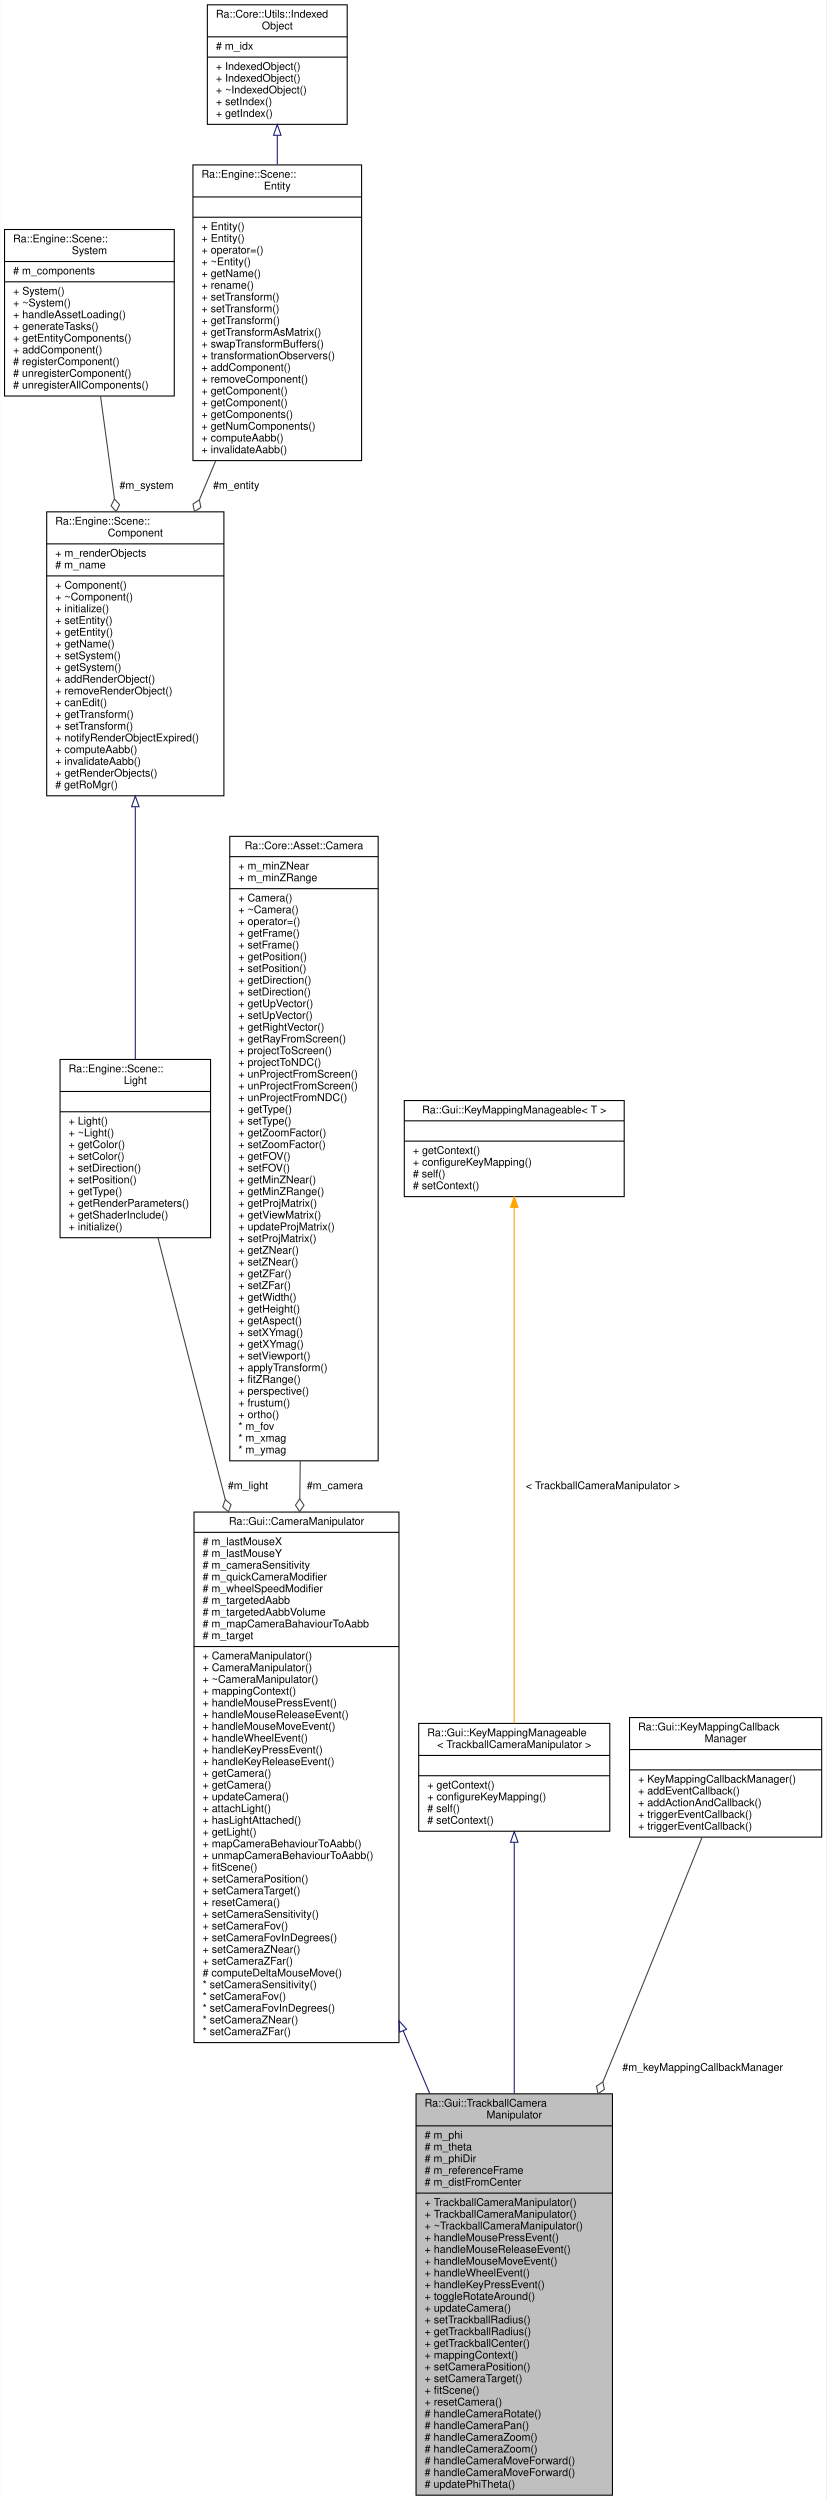
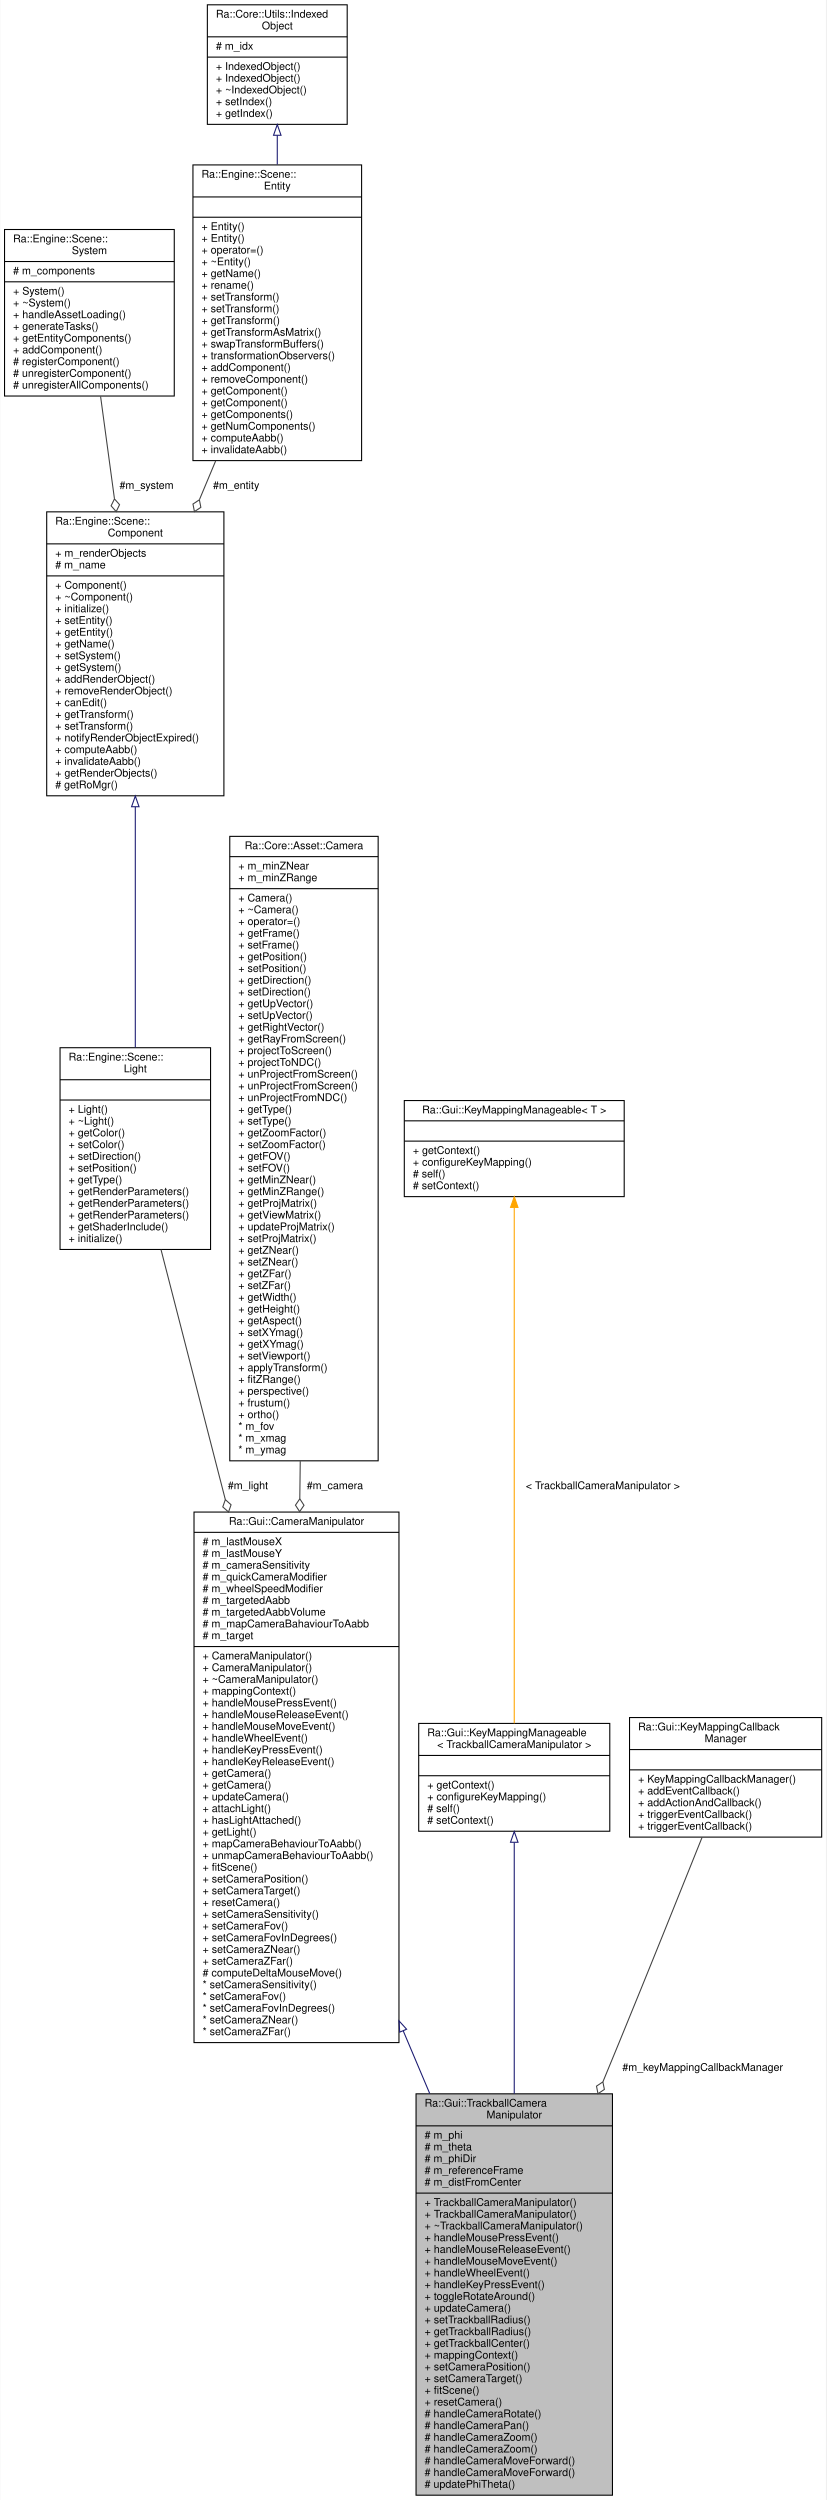
<svg xmlns="http://www.w3.org/2000/svg" xmlns:xlink="http://www.w3.org/1999/xlink" width="774pt" height="2342pt" viewBox="0.00 0.00 773.50 2342.00">
  <g id="graph0" class="graph" transform="scale(1 1) rotate(0) translate(4 2338)">
    <polygon fill="white" stroke="transparent" points="-4,4 -4,-2338 769.5,-2338 769.5,4 -4,4" />
    <g id="node1" class="node">
      <g id="a_node1">
        <a xlink:title="A Trackball manipulator for Cameras.">
          <polygon fill="#bfbfbf" stroke="black" points="385.5,-0.5 385.5,-376.5 569.5,-376.5 569.5,-0.5 385.5,-0.5" />
          <text text-anchor="start" x="393.5" y="-364.5" font-family="Helvetica,sans-Serif" font-size="10.00">Ra::Gui::TrackballCamera</text>
          <text text-anchor="middle" x="477.5" y="-353.5" font-family="Helvetica,sans-Serif" font-size="10.00">Manipulator</text>
          <polyline fill="none" stroke="black" points="385.5,-346.5 569.5,-346.5 " />
          <text text-anchor="start" x="393.5" y="-334.5" font-family="Helvetica,sans-Serif" font-size="10.00"># m_phi</text>
          <text text-anchor="start" x="393.5" y="-323.5" font-family="Helvetica,sans-Serif" font-size="10.00"># m_theta</text>
          <text text-anchor="start" x="393.5" y="-312.5" font-family="Helvetica,sans-Serif" font-size="10.00"># m_phiDir</text>
          <text text-anchor="start" x="393.5" y="-301.5" font-family="Helvetica,sans-Serif" font-size="10.00"># m_referenceFrame</text>
          <text text-anchor="start" x="393.5" y="-290.5" font-family="Helvetica,sans-Serif" font-size="10.00"># m_distFromCenter</text>
          <polyline fill="none" stroke="black" points="385.5,-283.5 569.5,-283.5 " />
          <text text-anchor="start" x="393.5" y="-271.5" font-family="Helvetica,sans-Serif" font-size="10.00">+ TrackballCameraManipulator()</text>
          <text text-anchor="start" x="393.5" y="-260.5" font-family="Helvetica,sans-Serif" font-size="10.00">+ TrackballCameraManipulator()</text>
          <text text-anchor="start" x="393.5" y="-249.5" font-family="Helvetica,sans-Serif" font-size="10.00">+ ~TrackballCameraManipulator()</text>
          <text text-anchor="start" x="393.5" y="-238.5" font-family="Helvetica,sans-Serif" font-size="10.00">+ handleMousePressEvent()</text>
          <text text-anchor="start" x="393.5" y="-227.5" font-family="Helvetica,sans-Serif" font-size="10.00">+ handleMouseReleaseEvent()</text>
          <text text-anchor="start" x="393.5" y="-216.5" font-family="Helvetica,sans-Serif" font-size="10.00">+ handleMouseMoveEvent()</text>
          <text text-anchor="start" x="393.5" y="-205.5" font-family="Helvetica,sans-Serif" font-size="10.00">+ handleWheelEvent()</text>
          <text text-anchor="start" x="393.5" y="-194.5" font-family="Helvetica,sans-Serif" font-size="10.00">+ handleKeyPressEvent()</text>
          <text text-anchor="start" x="393.5" y="-183.5" font-family="Helvetica,sans-Serif" font-size="10.00">+ toggleRotateAround()</text>
          <text text-anchor="start" x="393.5" y="-172.5" font-family="Helvetica,sans-Serif" font-size="10.00">+ updateCamera()</text>
          <text text-anchor="start" x="393.5" y="-161.5" font-family="Helvetica,sans-Serif" font-size="10.00">+ setTrackballRadius()</text>
          <text text-anchor="start" x="393.5" y="-150.5" font-family="Helvetica,sans-Serif" font-size="10.00">+ getTrackballRadius()</text>
          <text text-anchor="start" x="393.5" y="-139.5" font-family="Helvetica,sans-Serif" font-size="10.00">+ getTrackballCenter()</text>
          <text text-anchor="start" x="393.5" y="-128.5" font-family="Helvetica,sans-Serif" font-size="10.00">+ mappingContext()</text>
          <text text-anchor="start" x="393.5" y="-117.5" font-family="Helvetica,sans-Serif" font-size="10.00">+ setCameraPosition()</text>
          <text text-anchor="start" x="393.5" y="-106.5" font-family="Helvetica,sans-Serif" font-size="10.00">+ setCameraTarget()</text>
          <text text-anchor="start" x="393.5" y="-95.5" font-family="Helvetica,sans-Serif" font-size="10.00">+ fitScene()</text>
          <text text-anchor="start" x="393.5" y="-84.5" font-family="Helvetica,sans-Serif" font-size="10.00">+ resetCamera()</text>
          <text text-anchor="start" x="393.5" y="-73.5" font-family="Helvetica,sans-Serif" font-size="10.00"># handleCameraRotate()</text>
          <text text-anchor="start" x="393.5" y="-62.5" font-family="Helvetica,sans-Serif" font-size="10.00"># handleCameraPan()</text>
          <text text-anchor="start" x="393.5" y="-51.5" font-family="Helvetica,sans-Serif" font-size="10.00"># handleCameraZoom()</text>
          <text text-anchor="start" x="393.5" y="-40.5" font-family="Helvetica,sans-Serif" font-size="10.00"># handleCameraZoom()</text>
          <text text-anchor="start" x="393.5" y="-29.5" font-family="Helvetica,sans-Serif" font-size="10.00"># handleCameraMoveForward()</text>
          <text text-anchor="start" x="393.5" y="-18.5" font-family="Helvetica,sans-Serif" font-size="10.00"># handleCameraMoveForward()</text>
          <text text-anchor="start" x="393.5" y="-7.5" font-family="Helvetica,sans-Serif" font-size="10.00"># updatePhiTheta()</text>
        </a>
      </g>
    </g>
    <g id="node2" class="node">
      <g id="a_node2">
        <a xlink:href="classRa_1_1Gui_1_1CameraManipulator.html" target="_top" xlink:title="The CameraManipulator class is the generic class for camera manipulators.">
          <polygon fill="white" stroke="black" points="177.5,-424.5 177.5,-921.5 369.5,-921.5 369.5,-424.5 177.5,-424.5" />
          <text text-anchor="middle" x="273.5" y="-909.5" font-family="Helvetica,sans-Serif" font-size="10.00">Ra::Gui::CameraManipulator</text>
          <polyline fill="none" stroke="black" points="177.5,-902.5 369.5,-902.5 " />
          <text text-anchor="start" x="185.5" y="-890.5" font-family="Helvetica,sans-Serif" font-size="10.00"># m_lastMouseX</text>
          <text text-anchor="start" x="185.5" y="-879.5" font-family="Helvetica,sans-Serif" font-size="10.00"># m_lastMouseY</text>
          <text text-anchor="start" x="185.5" y="-868.5" font-family="Helvetica,sans-Serif" font-size="10.00"># m_cameraSensitivity</text>
          <text text-anchor="start" x="185.5" y="-857.5" font-family="Helvetica,sans-Serif" font-size="10.00"># m_quickCameraModifier</text>
          <text text-anchor="start" x="185.5" y="-846.5" font-family="Helvetica,sans-Serif" font-size="10.00"># m_wheelSpeedModifier</text>
          <text text-anchor="start" x="185.5" y="-835.5" font-family="Helvetica,sans-Serif" font-size="10.00"># m_targetedAabb</text>
          <text text-anchor="start" x="185.5" y="-824.5" font-family="Helvetica,sans-Serif" font-size="10.00"># m_targetedAabbVolume</text>
          <text text-anchor="start" x="185.5" y="-813.5" font-family="Helvetica,sans-Serif" font-size="10.00"># m_mapCameraBahaviourToAabb</text>
          <text text-anchor="start" x="185.5" y="-802.5" font-family="Helvetica,sans-Serif" font-size="10.00"># m_target</text>
          <polyline fill="none" stroke="black" points="177.5,-795.5 369.5,-795.5 " />
          <text text-anchor="start" x="185.5" y="-783.5" font-family="Helvetica,sans-Serif" font-size="10.00">+ CameraManipulator()</text>
          <text text-anchor="start" x="185.5" y="-772.5" font-family="Helvetica,sans-Serif" font-size="10.00">+ CameraManipulator()</text>
          <text text-anchor="start" x="185.5" y="-761.5" font-family="Helvetica,sans-Serif" font-size="10.00">+ ~CameraManipulator()</text>
          <text text-anchor="start" x="185.5" y="-750.5" font-family="Helvetica,sans-Serif" font-size="10.00">+ mappingContext()</text>
          <text text-anchor="start" x="185.5" y="-739.5" font-family="Helvetica,sans-Serif" font-size="10.00">+ handleMousePressEvent()</text>
          <text text-anchor="start" x="185.5" y="-728.5" font-family="Helvetica,sans-Serif" font-size="10.00">+ handleMouseReleaseEvent()</text>
          <text text-anchor="start" x="185.5" y="-717.5" font-family="Helvetica,sans-Serif" font-size="10.00">+ handleMouseMoveEvent()</text>
          <text text-anchor="start" x="185.5" y="-706.5" font-family="Helvetica,sans-Serif" font-size="10.00">+ handleWheelEvent()</text>
          <text text-anchor="start" x="185.5" y="-695.5" font-family="Helvetica,sans-Serif" font-size="10.00">+ handleKeyPressEvent()</text>
          <text text-anchor="start" x="185.5" y="-684.5" font-family="Helvetica,sans-Serif" font-size="10.00">+ handleKeyReleaseEvent()</text>
          <text text-anchor="start" x="185.5" y="-673.5" font-family="Helvetica,sans-Serif" font-size="10.00">+ getCamera()</text>
          <text text-anchor="start" x="185.5" y="-662.5" font-family="Helvetica,sans-Serif" font-size="10.00">+ getCamera()</text>
          <text text-anchor="start" x="185.5" y="-651.5" font-family="Helvetica,sans-Serif" font-size="10.00">+ updateCamera()</text>
          <text text-anchor="start" x="185.5" y="-640.5" font-family="Helvetica,sans-Serif" font-size="10.00">+ attachLight()</text>
          <text text-anchor="start" x="185.5" y="-629.5" font-family="Helvetica,sans-Serif" font-size="10.00">+ hasLightAttached()</text>
          <text text-anchor="start" x="185.5" y="-618.5" font-family="Helvetica,sans-Serif" font-size="10.00">+ getLight()</text>
          <text text-anchor="start" x="185.5" y="-607.5" font-family="Helvetica,sans-Serif" font-size="10.00">+ mapCameraBehaviourToAabb()</text>
          <text text-anchor="start" x="185.5" y="-596.5" font-family="Helvetica,sans-Serif" font-size="10.00">+ unmapCameraBehaviourToAabb()</text>
          <text text-anchor="start" x="185.5" y="-585.5" font-family="Helvetica,sans-Serif" font-size="10.00">+ fitScene()</text>
          <text text-anchor="start" x="185.5" y="-574.5" font-family="Helvetica,sans-Serif" font-size="10.00">+ setCameraPosition()</text>
          <text text-anchor="start" x="185.5" y="-563.5" font-family="Helvetica,sans-Serif" font-size="10.00">+ setCameraTarget()</text>
          <text text-anchor="start" x="185.5" y="-552.5" font-family="Helvetica,sans-Serif" font-size="10.00">+ resetCamera()</text>
          <text text-anchor="start" x="185.5" y="-541.5" font-family="Helvetica,sans-Serif" font-size="10.00">+ setCameraSensitivity()</text>
          <text text-anchor="start" x="185.5" y="-530.5" font-family="Helvetica,sans-Serif" font-size="10.00">+ setCameraFov()</text>
          <text text-anchor="start" x="185.5" y="-519.5" font-family="Helvetica,sans-Serif" font-size="10.00">+ setCameraFovInDegrees()</text>
          <text text-anchor="start" x="185.5" y="-508.5" font-family="Helvetica,sans-Serif" font-size="10.00">+ setCameraZNear()</text>
          <text text-anchor="start" x="185.5" y="-497.5" font-family="Helvetica,sans-Serif" font-size="10.00">+ setCameraZFar()</text>
          <text text-anchor="start" x="185.5" y="-486.5" font-family="Helvetica,sans-Serif" font-size="10.00"># computeDeltaMouseMove()</text>
          <text text-anchor="start" x="185.5" y="-475.5" font-family="Helvetica,sans-Serif" font-size="10.00">* setCameraSensitivity()</text>
          <text text-anchor="start" x="185.5" y="-464.5" font-family="Helvetica,sans-Serif" font-size="10.00">* setCameraFov()</text>
          <text text-anchor="start" x="185.5" y="-453.5" font-family="Helvetica,sans-Serif" font-size="10.00">* setCameraFovInDegrees()</text>
          <text text-anchor="start" x="185.5" y="-442.5" font-family="Helvetica,sans-Serif" font-size="10.00">* setCameraZNear()</text>
          <text text-anchor="start" x="185.5" y="-431.5" font-family="Helvetica,sans-Serif" font-size="10.00">* setCameraZFar()</text>
        </a>
      </g>
    </g>
    <g id="edge1" class="edge">
      <path fill="none" stroke="midnightblue" d="M373.49,-435.5C381.85,-415.74 390.22,-395.94 398.38,-376.63" />
      <polygon fill="none" stroke="midnightblue" points="370.2,-434.3 369.53,-444.88 376.64,-437.03 370.2,-434.3" />
    </g>
    <g id="node3" class="node">
      <g id="a_node3">
        <a xlink:href="classRa_1_1Engine_1_1Scene_1_1Light.html" target="_top" xlink:title=" ">
-           <polygon fill="white" stroke="black" points="52,-1178.5 52,-1345.5 193,-1345.5 193,-1178.5 52,-1178.5" />
-           <text text-anchor="start" x="60" y="-1333.5" font-family="Helvetica,sans-Serif" font-size="10.00">Ra::Engine::Scene::</text>
-           <text text-anchor="middle" x="122.5" y="-1322.5" font-family="Helvetica,sans-Serif" font-size="10.00">Light</text>
-           <polyline fill="none" stroke="black" points="52,-1315.5 193,-1315.5 " />
-           <text text-anchor="middle" x="122.5" y="-1303.5" font-family="Helvetica,sans-Serif" font-size="10.00"> </text>
-           <polyline fill="none" stroke="black" points="52,-1296.5 193,-1296.5 " />
-           <text text-anchor="start" x="60" y="-1284.5" font-family="Helvetica,sans-Serif" font-size="10.00">+ Light()</text>
-           <text text-anchor="start" x="60" y="-1273.5" font-family="Helvetica,sans-Serif" font-size="10.00">+ ~Light()</text>
-           <text text-anchor="start" x="60" y="-1262.5" font-family="Helvetica,sans-Serif" font-size="10.00">+ getColor()</text>
-           <text text-anchor="start" x="60" y="-1251.5" font-family="Helvetica,sans-Serif" font-size="10.00">+ setColor()</text>
-           <text text-anchor="start" x="60" y="-1240.5" font-family="Helvetica,sans-Serif" font-size="10.00">+ setDirection()</text>
-           <text text-anchor="start" x="60" y="-1229.5" font-family="Helvetica,sans-Serif" font-size="10.00">+ setPosition()</text>
-           <text text-anchor="start" x="60" y="-1218.5" font-family="Helvetica,sans-Serif" font-size="10.00">+ getType()</text>
+           <polygon fill="white" stroke="black" points="52,-1167.5 52,-1356.5 193,-1356.5 193,-1167.5 52,-1167.5" />
+           <text text-anchor="start" x="60" y="-1344.5" font-family="Helvetica,sans-Serif" font-size="10.00">Ra::Engine::Scene::</text>
+           <text text-anchor="middle" x="122.5" y="-1333.5" font-family="Helvetica,sans-Serif" font-size="10.00">Light</text>
+           <polyline fill="none" stroke="black" points="52,-1326.5 193,-1326.5 " />
+           <text text-anchor="middle" x="122.5" y="-1314.5" font-family="Helvetica,sans-Serif" font-size="10.00"> </text>
+           <polyline fill="none" stroke="black" points="52,-1307.5 193,-1307.5 " />
+           <text text-anchor="start" x="60" y="-1295.5" font-family="Helvetica,sans-Serif" font-size="10.00">+ Light()</text>
+           <text text-anchor="start" x="60" y="-1284.5" font-family="Helvetica,sans-Serif" font-size="10.00">+ ~Light()</text>
+           <text text-anchor="start" x="60" y="-1273.5" font-family="Helvetica,sans-Serif" font-size="10.00">+ getColor()</text>
+           <text text-anchor="start" x="60" y="-1262.5" font-family="Helvetica,sans-Serif" font-size="10.00">+ setColor()</text>
+           <text text-anchor="start" x="60" y="-1251.5" font-family="Helvetica,sans-Serif" font-size="10.00">+ setDirection()</text>
+           <text text-anchor="start" x="60" y="-1240.5" font-family="Helvetica,sans-Serif" font-size="10.00">+ setPosition()</text>
+           <text text-anchor="start" x="60" y="-1229.5" font-family="Helvetica,sans-Serif" font-size="10.00">+ getType()</text>
+           <text text-anchor="start" x="60" y="-1218.5" font-family="Helvetica,sans-Serif" font-size="10.00">+ getRenderParameters()</text>
          <text text-anchor="start" x="60" y="-1207.5" font-family="Helvetica,sans-Serif" font-size="10.00">+ getRenderParameters()</text>
-           <text text-anchor="start" x="60" y="-1196.5" font-family="Helvetica,sans-Serif" font-size="10.00">+ getShaderInclude()</text>
-           <text text-anchor="start" x="60" y="-1185.5" font-family="Helvetica,sans-Serif" font-size="10.00">+ initialize()</text>
+           <text text-anchor="start" x="60" y="-1196.5" font-family="Helvetica,sans-Serif" font-size="10.00">+ getRenderParameters()</text>
+           <text text-anchor="start" x="60" y="-1185.5" font-family="Helvetica,sans-Serif" font-size="10.00">+ getShaderInclude()</text>
+           <text text-anchor="start" x="60" y="-1174.5" font-family="Helvetica,sans-Serif" font-size="10.00">+ initialize()</text>
        </a>
      </g>
    </g>
    <g id="edge2" class="edge">
-       <path fill="none" stroke="#404040" d="M143.73,-1178.45C160.22,-1114.38 184.01,-1021.88 206.74,-933.53" />
-       <polygon fill="none" stroke="#404040" points="206.8,-933.28 204.42,-926.48 209.79,-921.66 212.17,-928.47 206.8,-933.28" />
+       <path fill="none" stroke="#404040" d="M146.59,-1167.34C162.92,-1103.89 185.34,-1016.7 206.81,-933.26" />
+       <polygon fill="none" stroke="#404040" points="206.84,-933.14 204.46,-926.33 209.83,-921.52 212.21,-928.33 206.84,-933.14" />
      <text text-anchor="middle" x="228" y="-943" font-family="Helvetica,sans-Serif" font-size="10.00"> #m_light</text>
    </g>
    <g id="node4" class="node">
      <g id="a_node4">
        <a xlink:href="classRa_1_1Engine_1_1Scene_1_1Component.html" target="_top" xlink:title="A component is an element that can be updated by a system. It is also linked to some other components...">
          <polygon fill="white" stroke="black" points="39.5,-1592.5 39.5,-1858.5 205.5,-1858.5 205.5,-1592.5 39.5,-1592.5" />
          <text text-anchor="start" x="47.5" y="-1846.5" font-family="Helvetica,sans-Serif" font-size="10.00">Ra::Engine::Scene::</text>
          <text text-anchor="middle" x="122.5" y="-1835.5" font-family="Helvetica,sans-Serif" font-size="10.00">Component</text>
          <polyline fill="none" stroke="black" points="39.5,-1828.5 205.5,-1828.5 " />
          <text text-anchor="start" x="47.5" y="-1816.5" font-family="Helvetica,sans-Serif" font-size="10.00">+ m_renderObjects</text>
          <text text-anchor="start" x="47.5" y="-1805.5" font-family="Helvetica,sans-Serif" font-size="10.00"># m_name</text>
          <polyline fill="none" stroke="black" points="39.5,-1798.5 205.5,-1798.5 " />
          <text text-anchor="start" x="47.5" y="-1786.5" font-family="Helvetica,sans-Serif" font-size="10.00">+ Component()</text>
          <text text-anchor="start" x="47.5" y="-1775.5" font-family="Helvetica,sans-Serif" font-size="10.00">+ ~Component()</text>
          <text text-anchor="start" x="47.5" y="-1764.5" font-family="Helvetica,sans-Serif" font-size="10.00">+ initialize()</text>
          <text text-anchor="start" x="47.5" y="-1753.5" font-family="Helvetica,sans-Serif" font-size="10.00">+ setEntity()</text>
          <text text-anchor="start" x="47.5" y="-1742.5" font-family="Helvetica,sans-Serif" font-size="10.00">+ getEntity()</text>
          <text text-anchor="start" x="47.5" y="-1731.5" font-family="Helvetica,sans-Serif" font-size="10.00">+ getName()</text>
          <text text-anchor="start" x="47.5" y="-1720.5" font-family="Helvetica,sans-Serif" font-size="10.00">+ setSystem()</text>
          <text text-anchor="start" x="47.5" y="-1709.5" font-family="Helvetica,sans-Serif" font-size="10.00">+ getSystem()</text>
          <text text-anchor="start" x="47.5" y="-1698.5" font-family="Helvetica,sans-Serif" font-size="10.00">+ addRenderObject()</text>
          <text text-anchor="start" x="47.5" y="-1687.5" font-family="Helvetica,sans-Serif" font-size="10.00">+ removeRenderObject()</text>
          <text text-anchor="start" x="47.5" y="-1676.5" font-family="Helvetica,sans-Serif" font-size="10.00">+ canEdit()</text>
          <text text-anchor="start" x="47.5" y="-1665.5" font-family="Helvetica,sans-Serif" font-size="10.00">+ getTransform()</text>
          <text text-anchor="start" x="47.5" y="-1654.5" font-family="Helvetica,sans-Serif" font-size="10.00">+ setTransform()</text>
          <text text-anchor="start" x="47.5" y="-1643.5" font-family="Helvetica,sans-Serif" font-size="10.00">+ notifyRenderObjectExpired()</text>
          <text text-anchor="start" x="47.5" y="-1632.5" font-family="Helvetica,sans-Serif" font-size="10.00">+ computeAabb()</text>
          <text text-anchor="start" x="47.5" y="-1621.5" font-family="Helvetica,sans-Serif" font-size="10.00">+ invalidateAabb()</text>
          <text text-anchor="start" x="47.5" y="-1610.5" font-family="Helvetica,sans-Serif" font-size="10.00">+ getRenderObjects()</text>
          <text text-anchor="start" x="47.5" y="-1599.5" font-family="Helvetica,sans-Serif" font-size="10.00"># getRoMgr()</text>
        </a>
      </g>
    </g>
    <g id="edge3" class="edge">
-       <path fill="none" stroke="midnightblue" d="M122.5,-1581.9C122.5,-1504.32 122.5,-1411.09 122.5,-1345.53" />
+       <path fill="none" stroke="midnightblue" d="M122.5,-1582.01C122.5,-1508.75 122.5,-1421.52 122.5,-1356.8" />
      <polygon fill="none" stroke="midnightblue" points="119,-1582.25 122.5,-1592.25 126,-1582.25 119,-1582.25" />
    </g>
    <g id="node5" class="node">
      <g id="a_node5">
        <a xlink:href="classRa_1_1Engine_1_1Scene_1_1System.html" target="_top" xlink:title=" ">
          <polygon fill="white" stroke="black" points="0,-1967 0,-2123 159,-2123 159,-1967 0,-1967" />
          <text text-anchor="start" x="8" y="-2111" font-family="Helvetica,sans-Serif" font-size="10.00">Ra::Engine::Scene::</text>
          <text text-anchor="middle" x="79.5" y="-2100" font-family="Helvetica,sans-Serif" font-size="10.00">System</text>
          <polyline fill="none" stroke="black" points="0,-2093 159,-2093 " />
          <text text-anchor="start" x="8" y="-2081" font-family="Helvetica,sans-Serif" font-size="10.00"># m_components</text>
          <polyline fill="none" stroke="black" points="0,-2074 159,-2074 " />
          <text text-anchor="start" x="8" y="-2062" font-family="Helvetica,sans-Serif" font-size="10.00">+ System()</text>
          <text text-anchor="start" x="8" y="-2051" font-family="Helvetica,sans-Serif" font-size="10.00">+ ~System()</text>
          <text text-anchor="start" x="8" y="-2040" font-family="Helvetica,sans-Serif" font-size="10.00">+ handleAssetLoading()</text>
          <text text-anchor="start" x="8" y="-2029" font-family="Helvetica,sans-Serif" font-size="10.00">+ generateTasks()</text>
          <text text-anchor="start" x="8" y="-2018" font-family="Helvetica,sans-Serif" font-size="10.00">+ getEntityComponents()</text>
          <text text-anchor="start" x="8" y="-2007" font-family="Helvetica,sans-Serif" font-size="10.00">+ addComponent()</text>
          <text text-anchor="start" x="8" y="-1996" font-family="Helvetica,sans-Serif" font-size="10.00"># registerComponent()</text>
          <text text-anchor="start" x="8" y="-1985" font-family="Helvetica,sans-Serif" font-size="10.00"># unregisterComponent()</text>
          <text text-anchor="start" x="8" y="-1974" font-family="Helvetica,sans-Serif" font-size="10.00"># unregisterAllComponents()</text>
        </a>
      </g>
    </g>
    <g id="edge4" class="edge">
      <path fill="none" stroke="#404040" d="M89.96,-1966.74C93.88,-1937.8 98.47,-1903.91 102.95,-1870.86" />
      <polygon fill="none" stroke="#404040" points="102.98,-1870.62 99.82,-1864.14 104.59,-1858.73 107.75,-1865.21 102.98,-1870.62" />
      <text text-anchor="middle" x="133" y="-1880" font-family="Helvetica,sans-Serif" font-size="10.00"> #m_system</text>
    </g>
    <g id="node6" class="node">
      <g id="a_node6">
        <a xlink:href="classRa_1_1Engine_1_1Scene_1_1Entity.html" target="_top" xlink:title="An entity is an scene element. It ties together components with a transform.">
          <polygon fill="white" stroke="black" points="176.5,-1906.5 176.5,-2183.5 334.5,-2183.5 334.5,-1906.5 176.5,-1906.5" />
          <text text-anchor="start" x="184.5" y="-2171.5" font-family="Helvetica,sans-Serif" font-size="10.00">Ra::Engine::Scene::</text>
          <text text-anchor="middle" x="255.5" y="-2160.5" font-family="Helvetica,sans-Serif" font-size="10.00">Entity</text>
          <polyline fill="none" stroke="black" points="176.5,-2153.5 334.5,-2153.5 " />
          <text text-anchor="middle" x="255.5" y="-2141.5" font-family="Helvetica,sans-Serif" font-size="10.00"> </text>
          <polyline fill="none" stroke="black" points="176.5,-2134.5 334.5,-2134.5 " />
          <text text-anchor="start" x="184.5" y="-2122.5" font-family="Helvetica,sans-Serif" font-size="10.00">+ Entity()</text>
          <text text-anchor="start" x="184.5" y="-2111.5" font-family="Helvetica,sans-Serif" font-size="10.00">+ Entity()</text>
          <text text-anchor="start" x="184.5" y="-2100.5" font-family="Helvetica,sans-Serif" font-size="10.00">+ operator=()</text>
          <text text-anchor="start" x="184.5" y="-2089.5" font-family="Helvetica,sans-Serif" font-size="10.00">+ ~Entity()</text>
          <text text-anchor="start" x="184.5" y="-2078.5" font-family="Helvetica,sans-Serif" font-size="10.00">+ getName()</text>
          <text text-anchor="start" x="184.5" y="-2067.5" font-family="Helvetica,sans-Serif" font-size="10.00">+ rename()</text>
          <text text-anchor="start" x="184.5" y="-2056.5" font-family="Helvetica,sans-Serif" font-size="10.00">+ setTransform()</text>
          <text text-anchor="start" x="184.5" y="-2045.5" font-family="Helvetica,sans-Serif" font-size="10.00">+ setTransform()</text>
          <text text-anchor="start" x="184.5" y="-2034.5" font-family="Helvetica,sans-Serif" font-size="10.00">+ getTransform()</text>
          <text text-anchor="start" x="184.5" y="-2023.5" font-family="Helvetica,sans-Serif" font-size="10.00">+ getTransformAsMatrix()</text>
          <text text-anchor="start" x="184.5" y="-2012.5" font-family="Helvetica,sans-Serif" font-size="10.00">+ swapTransformBuffers()</text>
          <text text-anchor="start" x="184.5" y="-2001.5" font-family="Helvetica,sans-Serif" font-size="10.00">+ transformationObservers()</text>
          <text text-anchor="start" x="184.5" y="-1990.5" font-family="Helvetica,sans-Serif" font-size="10.00">+ addComponent()</text>
          <text text-anchor="start" x="184.5" y="-1979.5" font-family="Helvetica,sans-Serif" font-size="10.00">+ removeComponent()</text>
          <text text-anchor="start" x="184.5" y="-1968.5" font-family="Helvetica,sans-Serif" font-size="10.00">+ getComponent()</text>
          <text text-anchor="start" x="184.5" y="-1957.5" font-family="Helvetica,sans-Serif" font-size="10.00">+ getComponent()</text>
          <text text-anchor="start" x="184.5" y="-1946.5" font-family="Helvetica,sans-Serif" font-size="10.00">+ getComponents()</text>
          <text text-anchor="start" x="184.5" y="-1935.5" font-family="Helvetica,sans-Serif" font-size="10.00">+ getNumComponents()</text>
          <text text-anchor="start" x="184.5" y="-1924.5" font-family="Helvetica,sans-Serif" font-size="10.00">+ computeAabb()</text>
          <text text-anchor="start" x="184.5" y="-1913.5" font-family="Helvetica,sans-Serif" font-size="10.00">+ invalidateAabb()</text>
        </a>
      </g>
    </g>
    <g id="edge5" class="edge">
      <path fill="none" stroke="#404040" d="M197.74,-1906.13C192.75,-1894.2 187.69,-1882.12 182.68,-1870.16" />
      <polygon fill="none" stroke="#404040" points="182.53,-1869.8 176.52,-1865.81 177.89,-1858.73 183.9,-1862.72 182.53,-1869.8" />
      <text text-anchor="middle" x="217" y="-1880" font-family="Helvetica,sans-Serif" font-size="10.00"> #m_entity</text>
    </g>
    <g id="node7" class="node">
      <g id="a_node7">
        <a xlink:href="classRa_1_1Core_1_1Utils_1_1IndexedObject.html" target="_top" xlink:title=" ">
          <polygon fill="white" stroke="black" points="190,-2221.5 190,-2333.5 321,-2333.5 321,-2221.5 190,-2221.5" />
          <text text-anchor="start" x="198" y="-2321.5" font-family="Helvetica,sans-Serif" font-size="10.00">Ra::Core::Utils::Indexed</text>
          <text text-anchor="middle" x="255.5" y="-2310.5" font-family="Helvetica,sans-Serif" font-size="10.00">Object</text>
          <polyline fill="none" stroke="black" points="190,-2303.5 321,-2303.5 " />
          <text text-anchor="start" x="198" y="-2291.5" font-family="Helvetica,sans-Serif" font-size="10.00"># m_idx</text>
          <polyline fill="none" stroke="black" points="190,-2284.5 321,-2284.5 " />
          <text text-anchor="start" x="198" y="-2272.5" font-family="Helvetica,sans-Serif" font-size="10.00">+ IndexedObject()</text>
          <text text-anchor="start" x="198" y="-2261.5" font-family="Helvetica,sans-Serif" font-size="10.00">+ IndexedObject()</text>
          <text text-anchor="start" x="198" y="-2250.5" font-family="Helvetica,sans-Serif" font-size="10.00">+ ~IndexedObject()</text>
          <text text-anchor="start" x="198" y="-2239.5" font-family="Helvetica,sans-Serif" font-size="10.00">+ setIndex()</text>
          <text text-anchor="start" x="198" y="-2228.5" font-family="Helvetica,sans-Serif" font-size="10.00">+ getIndex()</text>
        </a>
      </g>
    </g>
    <g id="edge6" class="edge">
      <path fill="none" stroke="midnightblue" d="M255.5,-2211.26C255.5,-2202.52 255.5,-2193.3 255.5,-2183.87" />
      <polygon fill="none" stroke="midnightblue" points="252,-2211.29 255.5,-2221.29 259,-2211.29 252,-2211.29" />
    </g>
    <g id="node8" class="node">
      <g id="a_node8">
        <a xlink:href="classRa_1_1Core_1_1Asset_1_1Camera.html" target="_top" xlink:title="Camera class storing the Camera frame and the projection properties The view direction is -z in camer...">
          <polygon fill="white" stroke="black" points="211,-969.5 211,-1554.5 350,-1554.5 350,-969.5 211,-969.5" />
          <text text-anchor="middle" x="280.5" y="-1542.5" font-family="Helvetica,sans-Serif" font-size="10.00">Ra::Core::Asset::Camera</text>
          <polyline fill="none" stroke="black" points="211,-1535.5 350,-1535.5 " />
          <text text-anchor="start" x="219" y="-1523.5" font-family="Helvetica,sans-Serif" font-size="10.00">+ m_minZNear</text>
          <text text-anchor="start" x="219" y="-1512.5" font-family="Helvetica,sans-Serif" font-size="10.00">+ m_minZRange</text>
          <polyline fill="none" stroke="black" points="211,-1505.5 350,-1505.5 " />
          <text text-anchor="start" x="219" y="-1493.5" font-family="Helvetica,sans-Serif" font-size="10.00">+ Camera()</text>
          <text text-anchor="start" x="219" y="-1482.5" font-family="Helvetica,sans-Serif" font-size="10.00">+ ~Camera()</text>
          <text text-anchor="start" x="219" y="-1471.5" font-family="Helvetica,sans-Serif" font-size="10.00">+ operator=()</text>
          <text text-anchor="start" x="219" y="-1460.5" font-family="Helvetica,sans-Serif" font-size="10.00">+ getFrame()</text>
          <text text-anchor="start" x="219" y="-1449.5" font-family="Helvetica,sans-Serif" font-size="10.00">+ setFrame()</text>
          <text text-anchor="start" x="219" y="-1438.5" font-family="Helvetica,sans-Serif" font-size="10.00">+ getPosition()</text>
          <text text-anchor="start" x="219" y="-1427.5" font-family="Helvetica,sans-Serif" font-size="10.00">+ setPosition()</text>
          <text text-anchor="start" x="219" y="-1416.5" font-family="Helvetica,sans-Serif" font-size="10.00">+ getDirection()</text>
          <text text-anchor="start" x="219" y="-1405.5" font-family="Helvetica,sans-Serif" font-size="10.00">+ setDirection()</text>
          <text text-anchor="start" x="219" y="-1394.5" font-family="Helvetica,sans-Serif" font-size="10.00">+ getUpVector()</text>
          <text text-anchor="start" x="219" y="-1383.5" font-family="Helvetica,sans-Serif" font-size="10.00">+ setUpVector()</text>
          <text text-anchor="start" x="219" y="-1372.5" font-family="Helvetica,sans-Serif" font-size="10.00">+ getRightVector()</text>
          <text text-anchor="start" x="219" y="-1361.5" font-family="Helvetica,sans-Serif" font-size="10.00">+ getRayFromScreen()</text>
          <text text-anchor="start" x="219" y="-1350.5" font-family="Helvetica,sans-Serif" font-size="10.00">+ projectToScreen()</text>
          <text text-anchor="start" x="219" y="-1339.5" font-family="Helvetica,sans-Serif" font-size="10.00">+ projectToNDC()</text>
          <text text-anchor="start" x="219" y="-1328.5" font-family="Helvetica,sans-Serif" font-size="10.00">+ unProjectFromScreen()</text>
          <text text-anchor="start" x="219" y="-1317.5" font-family="Helvetica,sans-Serif" font-size="10.00">+ unProjectFromScreen()</text>
          <text text-anchor="start" x="219" y="-1306.5" font-family="Helvetica,sans-Serif" font-size="10.00">+ unProjectFromNDC()</text>
          <text text-anchor="start" x="219" y="-1295.5" font-family="Helvetica,sans-Serif" font-size="10.00">+ getType()</text>
          <text text-anchor="start" x="219" y="-1284.5" font-family="Helvetica,sans-Serif" font-size="10.00">+ setType()</text>
          <text text-anchor="start" x="219" y="-1273.5" font-family="Helvetica,sans-Serif" font-size="10.00">+ getZoomFactor()</text>
          <text text-anchor="start" x="219" y="-1262.5" font-family="Helvetica,sans-Serif" font-size="10.00">+ setZoomFactor()</text>
          <text text-anchor="start" x="219" y="-1251.5" font-family="Helvetica,sans-Serif" font-size="10.00">+ getFOV()</text>
          <text text-anchor="start" x="219" y="-1240.5" font-family="Helvetica,sans-Serif" font-size="10.00">+ setFOV()</text>
          <text text-anchor="start" x="219" y="-1229.5" font-family="Helvetica,sans-Serif" font-size="10.00">+ getMinZNear()</text>
          <text text-anchor="start" x="219" y="-1218.5" font-family="Helvetica,sans-Serif" font-size="10.00">+ getMinZRange()</text>
          <text text-anchor="start" x="219" y="-1207.5" font-family="Helvetica,sans-Serif" font-size="10.00">+ getProjMatrix()</text>
          <text text-anchor="start" x="219" y="-1196.5" font-family="Helvetica,sans-Serif" font-size="10.00">+ getViewMatrix()</text>
          <text text-anchor="start" x="219" y="-1185.5" font-family="Helvetica,sans-Serif" font-size="10.00">+ updateProjMatrix()</text>
          <text text-anchor="start" x="219" y="-1174.5" font-family="Helvetica,sans-Serif" font-size="10.00">+ setProjMatrix()</text>
          <text text-anchor="start" x="219" y="-1163.5" font-family="Helvetica,sans-Serif" font-size="10.00">+ getZNear()</text>
          <text text-anchor="start" x="219" y="-1152.5" font-family="Helvetica,sans-Serif" font-size="10.00">+ setZNear()</text>
          <text text-anchor="start" x="219" y="-1141.5" font-family="Helvetica,sans-Serif" font-size="10.00">+ getZFar()</text>
          <text text-anchor="start" x="219" y="-1130.5" font-family="Helvetica,sans-Serif" font-size="10.00">+ setZFar()</text>
          <text text-anchor="start" x="219" y="-1119.5" font-family="Helvetica,sans-Serif" font-size="10.00">+ getWidth()</text>
          <text text-anchor="start" x="219" y="-1108.5" font-family="Helvetica,sans-Serif" font-size="10.00">+ getHeight()</text>
          <text text-anchor="start" x="219" y="-1097.5" font-family="Helvetica,sans-Serif" font-size="10.00">+ getAspect()</text>
          <text text-anchor="start" x="219" y="-1086.5" font-family="Helvetica,sans-Serif" font-size="10.00">+ setXYmag()</text>
          <text text-anchor="start" x="219" y="-1075.5" font-family="Helvetica,sans-Serif" font-size="10.00">+ getXYmag()</text>
          <text text-anchor="start" x="219" y="-1064.5" font-family="Helvetica,sans-Serif" font-size="10.00">+ setViewport()</text>
          <text text-anchor="start" x="219" y="-1053.5" font-family="Helvetica,sans-Serif" font-size="10.00">+ applyTransform()</text>
          <text text-anchor="start" x="219" y="-1042.5" font-family="Helvetica,sans-Serif" font-size="10.00">+ fitZRange()</text>
          <text text-anchor="start" x="219" y="-1031.5" font-family="Helvetica,sans-Serif" font-size="10.00">+ perspective()</text>
          <text text-anchor="start" x="219" y="-1020.5" font-family="Helvetica,sans-Serif" font-size="10.00">+ frustum()</text>
          <text text-anchor="start" x="219" y="-1009.5" font-family="Helvetica,sans-Serif" font-size="10.00">+ ortho()</text>
          <text text-anchor="start" x="219" y="-998.5" font-family="Helvetica,sans-Serif" font-size="10.00">* m_fov</text>
          <text text-anchor="start" x="219" y="-987.5" font-family="Helvetica,sans-Serif" font-size="10.00">* m_xmag</text>
          <text text-anchor="start" x="219" y="-976.5" font-family="Helvetica,sans-Serif" font-size="10.00">* m_ymag</text>
        </a>
      </g>
    </g>
    <g id="edge7" class="edge">
      <path fill="none" stroke="#404040" d="M277.02,-969.22C276.88,-957.47 276.74,-945.73 276.6,-934.05" />
      <polygon fill="none" stroke="#404040" points="276.6,-933.91 272.53,-927.95 276.46,-921.91 280.53,-927.86 276.6,-933.91" />
      <text text-anchor="middle" x="309.5" y="-943" font-family="Helvetica,sans-Serif" font-size="10.00"> #m_camera</text>
    </g>
    <g id="node9" class="node">
      <g id="a_node9">
        <a xlink:href="classRa_1_1Gui_1_1KeyMappingManageable.html" target="_top" xlink:title=" ">
          <polygon fill="white" stroke="black" points="388,-622.5 388,-723.5 567,-723.5 567,-622.5 388,-622.5" />
          <text text-anchor="start" x="396" y="-711.5" font-family="Helvetica,sans-Serif" font-size="10.00">Ra::Gui::KeyMappingManageable</text>
          <text text-anchor="middle" x="477.5" y="-700.5" font-family="Helvetica,sans-Serif" font-size="10.00">&lt; TrackballCameraManipulator &gt;</text>
          <polyline fill="none" stroke="black" points="388,-693.5 567,-693.5 " />
          <text text-anchor="middle" x="477.5" y="-681.5" font-family="Helvetica,sans-Serif" font-size="10.00"> </text>
          <polyline fill="none" stroke="black" points="388,-674.5 567,-674.5 " />
          <text text-anchor="start" x="396" y="-662.5" font-family="Helvetica,sans-Serif" font-size="10.00">+ getContext()</text>
          <text text-anchor="start" x="396" y="-651.5" font-family="Helvetica,sans-Serif" font-size="10.00">+ configureKeyMapping()</text>
          <text text-anchor="start" x="396" y="-640.5" font-family="Helvetica,sans-Serif" font-size="10.00"># self()</text>
          <text text-anchor="start" x="396" y="-629.5" font-family="Helvetica,sans-Serif" font-size="10.00"># setContext()</text>
        </a>
      </g>
    </g>
    <g id="edge8" class="edge">
      <path fill="none" stroke="midnightblue" d="M477.5,-611.96C477.5,-553.1 477.5,-460.28 477.5,-376.62" />
      <polygon fill="none" stroke="midnightblue" points="474,-612.18 477.5,-622.18 481,-612.18 474,-612.18" />
    </g>
    <g id="node10" class="node">
      <g id="a_node10">
        <a xlink:href="classRa_1_1Gui_1_1KeyMappingManageable.html" target="_top" xlink:title="KeyMappingManageable decorator to use as CRTP.">
          <polygon fill="white" stroke="black" points="374.5,-1217 374.5,-1307 580.5,-1307 580.5,-1217 374.5,-1217" />
          <text text-anchor="middle" x="477.5" y="-1295" font-family="Helvetica,sans-Serif" font-size="10.00">Ra::Gui::KeyMappingManageable&lt; T &gt;</text>
          <polyline fill="none" stroke="black" points="374.5,-1288 580.5,-1288 " />
          <text text-anchor="middle" x="477.5" y="-1276" font-family="Helvetica,sans-Serif" font-size="10.00"> </text>
          <polyline fill="none" stroke="black" points="374.5,-1269 580.5,-1269 " />
          <text text-anchor="start" x="382.5" y="-1257" font-family="Helvetica,sans-Serif" font-size="10.00">+ getContext()</text>
          <text text-anchor="start" x="382.5" y="-1246" font-family="Helvetica,sans-Serif" font-size="10.00">+ configureKeyMapping()</text>
          <text text-anchor="start" x="382.5" y="-1235" font-family="Helvetica,sans-Serif" font-size="10.00"># self()</text>
          <text text-anchor="start" x="382.5" y="-1224" font-family="Helvetica,sans-Serif" font-size="10.00"># setContext()</text>
        </a>
      </g>
    </g>
    <g id="edge9" class="edge">
      <path fill="none" stroke="orange" d="M477.5,-1206.7C477.5,-1093.28 477.5,-832.75 477.5,-723.57" />
      <polygon fill="orange" stroke="orange" points="474,-1206.88 477.5,-1216.88 481,-1206.88 474,-1206.88" />
      <text text-anchor="middle" x="560.5" y="-943" font-family="Helvetica,sans-Serif" font-size="10.00"> &lt; TrackballCameraManipulator &gt;</text>
    </g>
    <g id="node11" class="node">
      <g id="a_node11">
        <a xlink:href="classRa_1_1Gui_1_1KeyMappingCallbackManager.html" target="_top" xlink:title="This class manage a collection of binding/callback associated with a context.">
          <polygon fill="white" stroke="black" points="585.5,-617 585.5,-729 765.5,-729 765.5,-617 585.5,-617" />
          <text text-anchor="start" x="593.5" y="-717" font-family="Helvetica,sans-Serif" font-size="10.00">Ra::Gui::KeyMappingCallback</text>
          <text text-anchor="middle" x="675.5" y="-706" font-family="Helvetica,sans-Serif" font-size="10.00">Manager</text>
          <polyline fill="none" stroke="black" points="585.5,-699 765.5,-699 " />
          <text text-anchor="middle" x="675.5" y="-687" font-family="Helvetica,sans-Serif" font-size="10.00"> </text>
          <polyline fill="none" stroke="black" points="585.5,-680 765.5,-680 " />
          <text text-anchor="start" x="593.5" y="-668" font-family="Helvetica,sans-Serif" font-size="10.00">+ KeyMappingCallbackManager()</text>
          <text text-anchor="start" x="593.5" y="-657" font-family="Helvetica,sans-Serif" font-size="10.00">+ addEventCallback()</text>
          <text text-anchor="start" x="593.5" y="-646" font-family="Helvetica,sans-Serif" font-size="10.00">+ addActionAndCallback()</text>
          <text text-anchor="start" x="593.5" y="-635" font-family="Helvetica,sans-Serif" font-size="10.00">+ triggerEventCallback()</text>
          <text text-anchor="start" x="593.5" y="-624" font-family="Helvetica,sans-Serif" font-size="10.00">+ triggerEventCallback()</text>
        </a>
      </g>
    </g>
    <g id="edge10" class="edge">
      <path fill="none" stroke="#404040" d="M653.46,-616.76C633.32,-566.45 602.65,-490.14 575.5,-424 570.66,-412.2 565.66,-400.08 560.6,-387.86" />
      <polygon fill="none" stroke="#404040" points="560.53,-387.69 554.54,-383.68 555.94,-376.61 561.93,-380.62 560.53,-387.69" />
      <text text-anchor="middle" x="654" y="-398" font-family="Helvetica,sans-Serif" font-size="10.00"> #m_keyMappingCallbackManager</text>
    </g>
  </g>
</svg>
